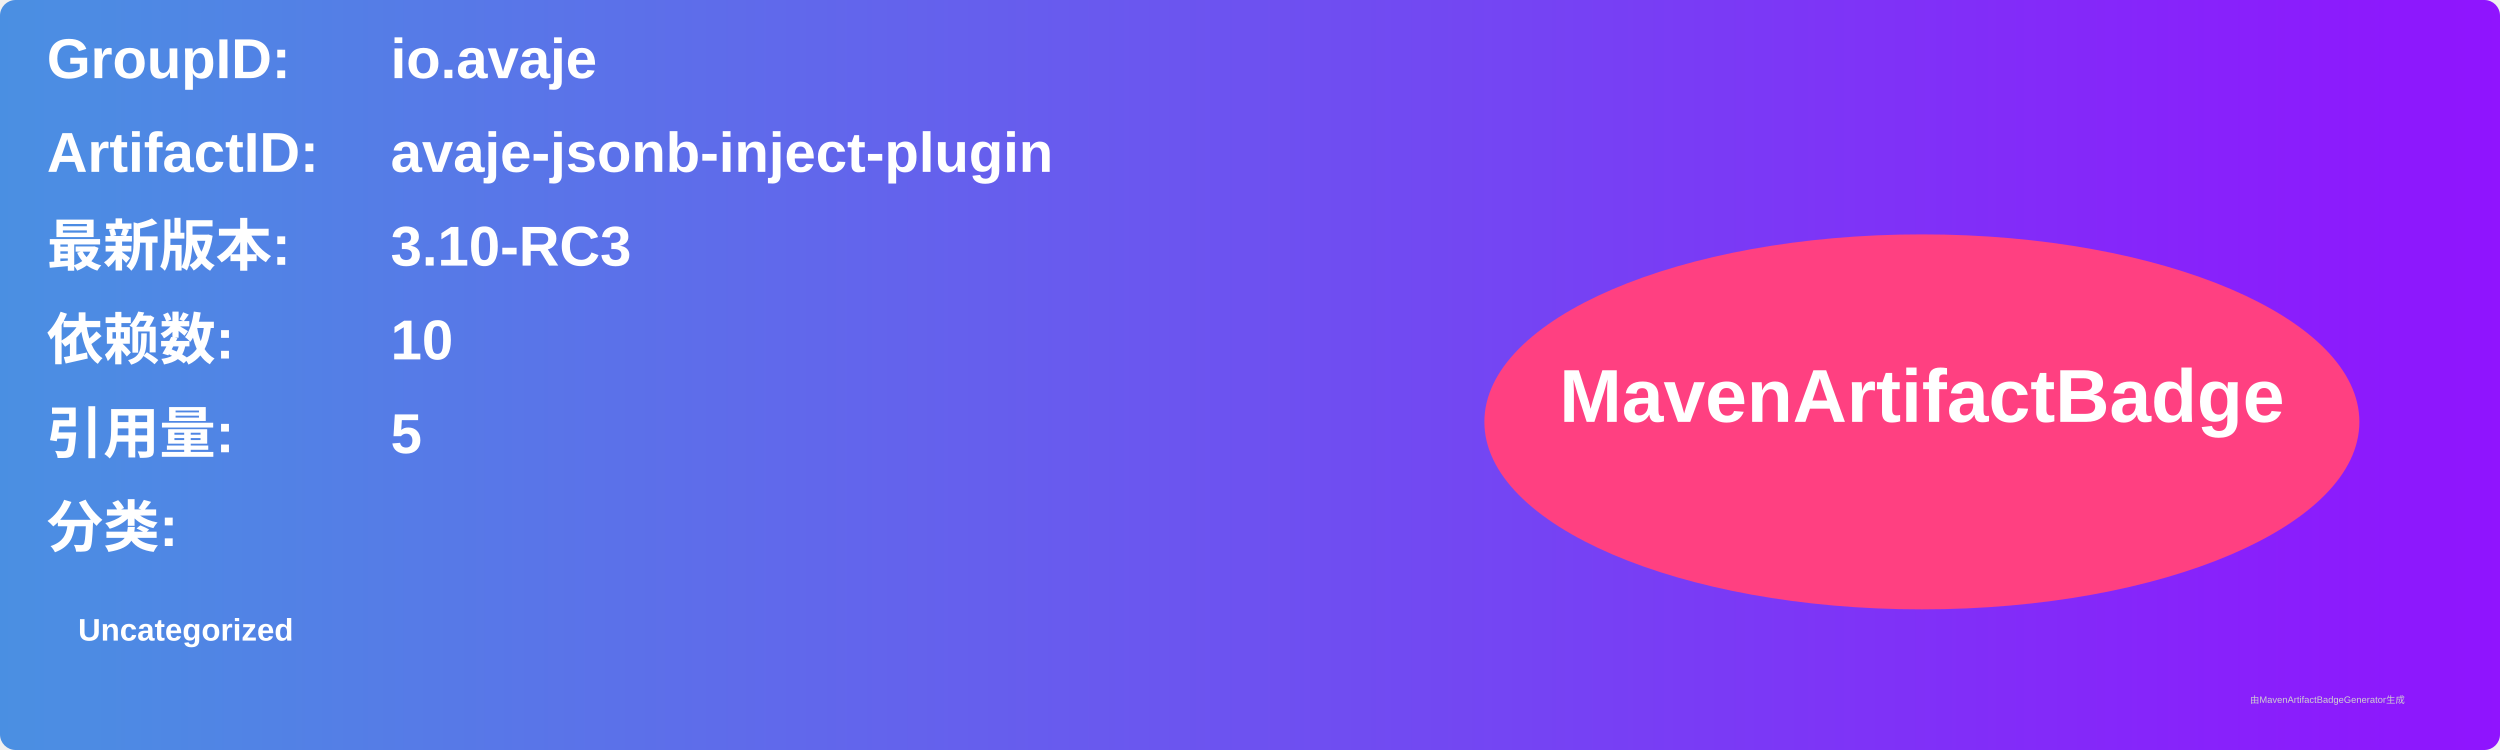
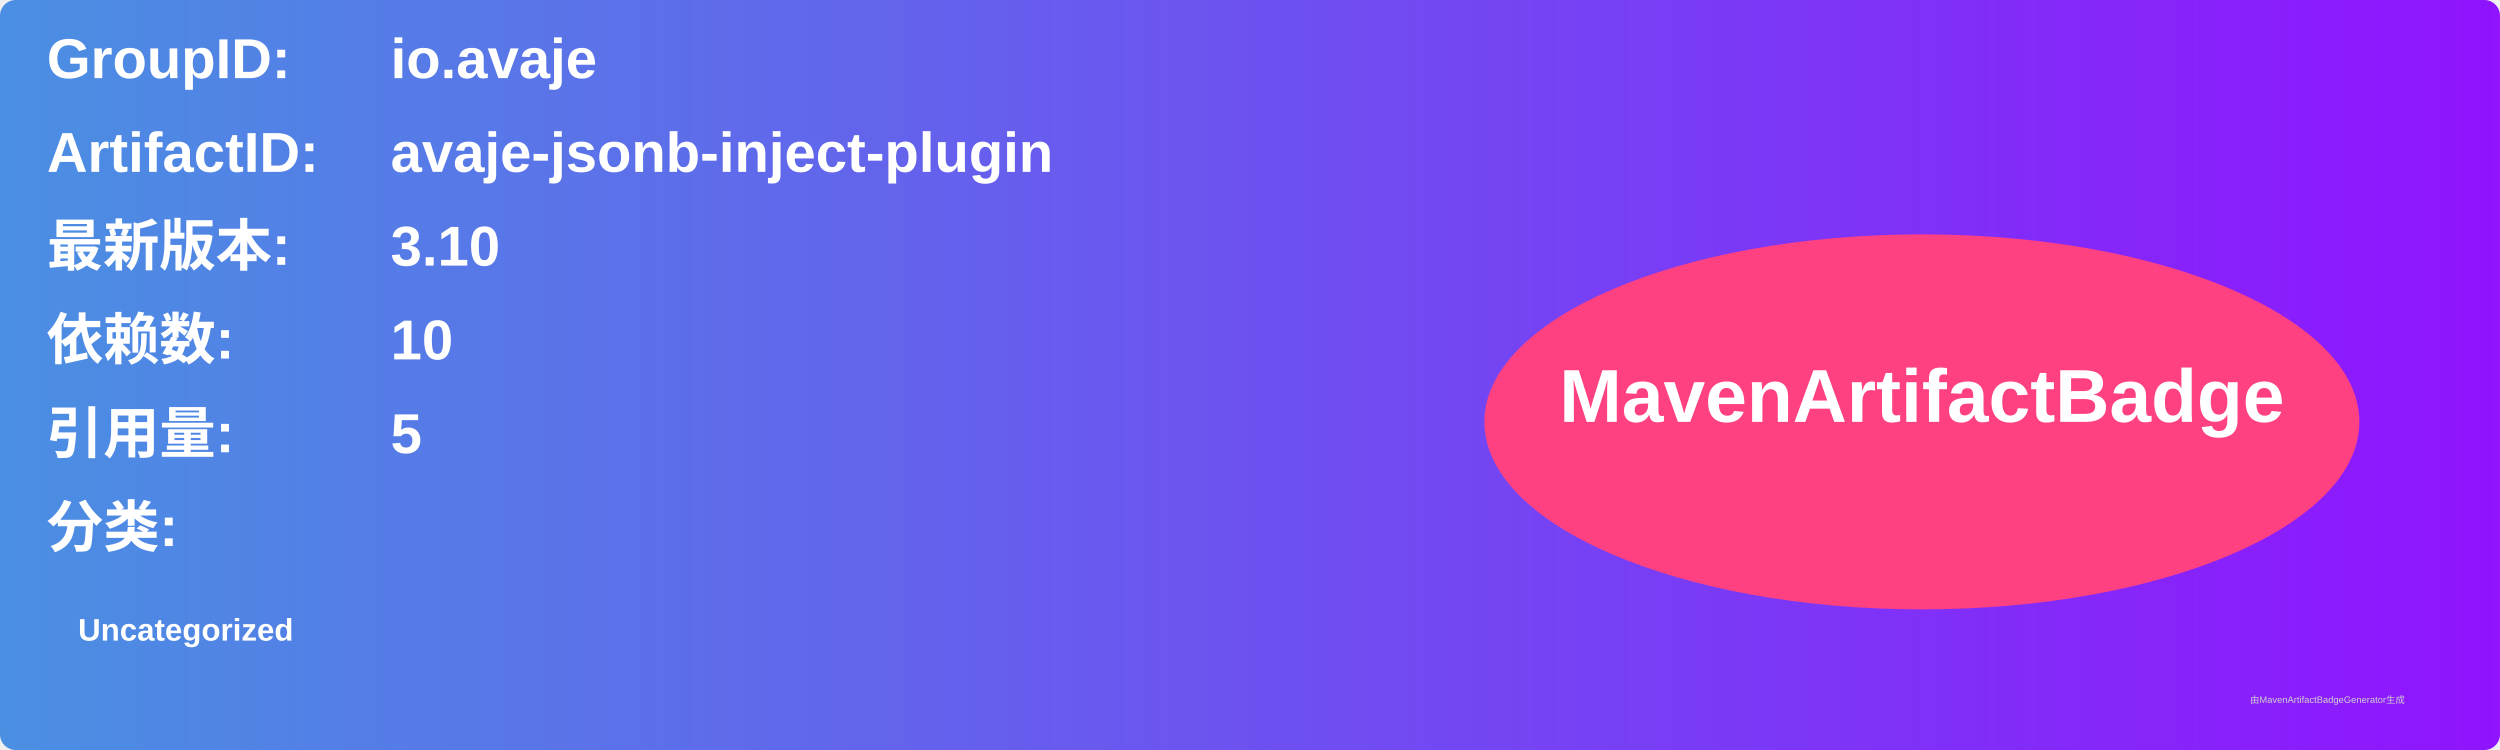
<svg xmlns="http://www.w3.org/2000/svg" width="800" height="240" viewBox="0 0 800 240">
  <linearGradient id="grad" x1="0%" y1="0%" x2="100%" y2="0%">
    <stop offset="0%" stop-color="#4a90e2" />
    <stop offset="100%" stop-color="#9013fe" />
  </linearGradient>
  <rect width="100%" height="100%" rx="5" ry="5" fill="url(#grad)" />
  <g transform="translate(15, 15)">
    <text x="0" y="10" font-family="Arial" font-size="18" fill="white" font-weight="bold" width="260">GroupID:</text>
    <text x="110" y="10" font-family="Arial" font-size="18" fill="white" font-weight="bold" width="460">io.avaje</text>
    <text x="0" y="40" font-family="Arial" font-size="18" fill="white" font-weight="bold" width="260">ArtifactID:</text>
    <text x="110" y="40" font-family="Arial" font-size="18" fill="white" font-weight="bold" width="460">avaje-jsonb-inject-plugin</text>
    <text x="0" y="70" font-family="Arial" font-size="18" fill="white" font-weight="bold">最新版本:</text>
    <text x="110" y="70" font-family="Arial" font-size="18" fill="white" font-weight="bold">
-       <tspan font-weight="bold">3.10-RC3</tspan>
+       <tspan font-weight="bold">3.10</tspan>
    </text>
    <text x="0" y="100" font-family="Arial" font-size="18" fill="white" font-weight="bold">依赖数: </text>
    <text x="110" y="100" font-family="Arial" font-size="18" fill="white">
      <tspan font-weight="bold">10</tspan>
    </text>
    <text x="0" y="130" font-family="Arial" font-size="18" fill="white" font-weight="bold">引用量: </text>
    <text x="110" y="130" font-family="Arial" font-size="18" fill="white">
      <tspan font-weight="bold">5</tspan>
    </text>
    <text x="0" y="160" font-family="Arial" font-size="18" fill="white" font-weight="bold">分类:</text>
    <text x="10" y="190" font-family="Arial" font-size="10" fill="white">
      <tspan font-weight="bold">Uncategorized</tspan>
    </text>
    <ellipse cx="600" cy="120" rx="140" ry="60" fill="#ff4081" />
    <text x="600" y="120" text-anchor="middle" font-family="Arial" font-size="24" fill="white" font-weight="bold">MavenArtifactBadge</text>
  </g>
  <text x="720" y="225" font-family="Arial" font-size="3" fill="#d0d0d0">由MavenArtifactBadgeGenerator生成</text>
</svg>
